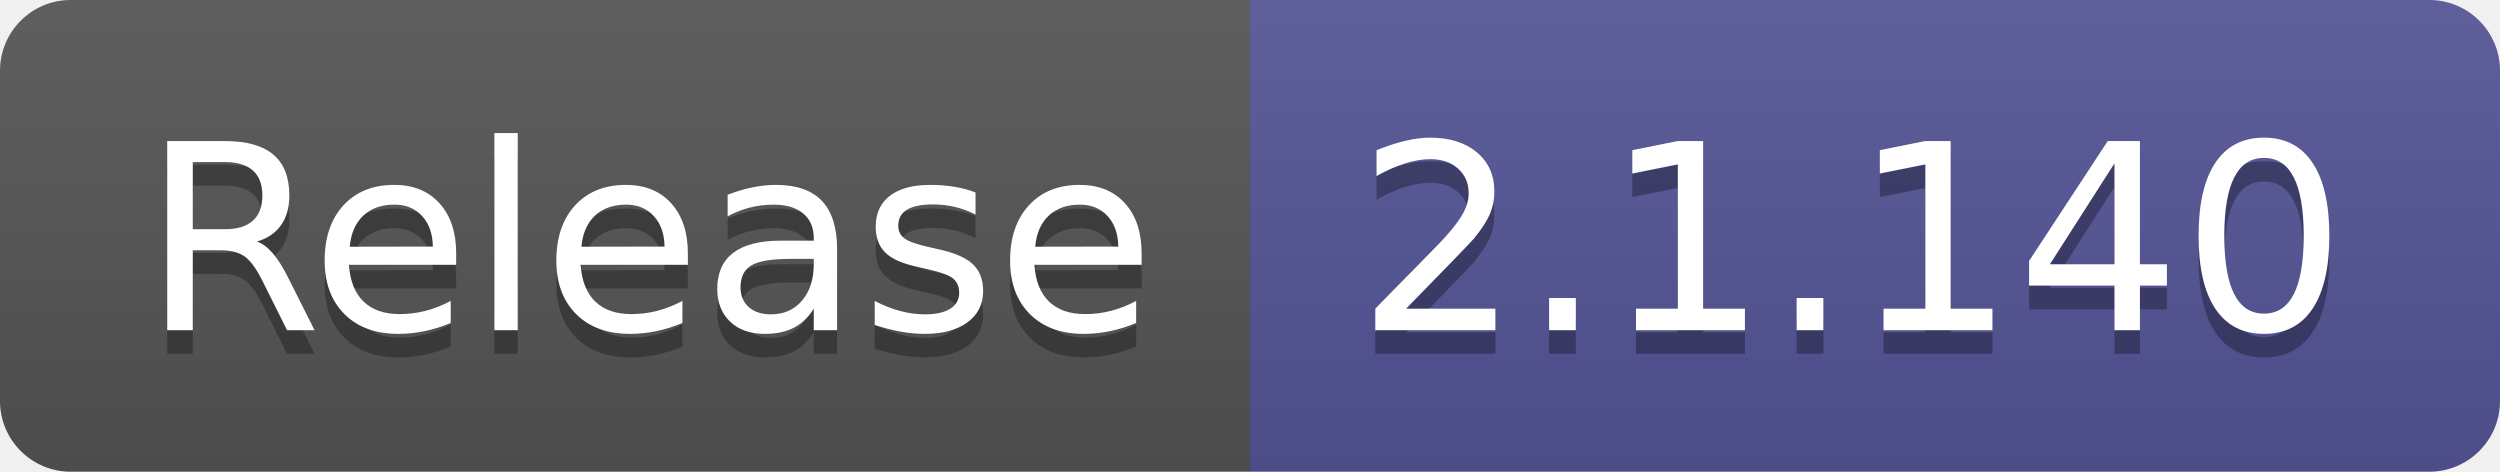
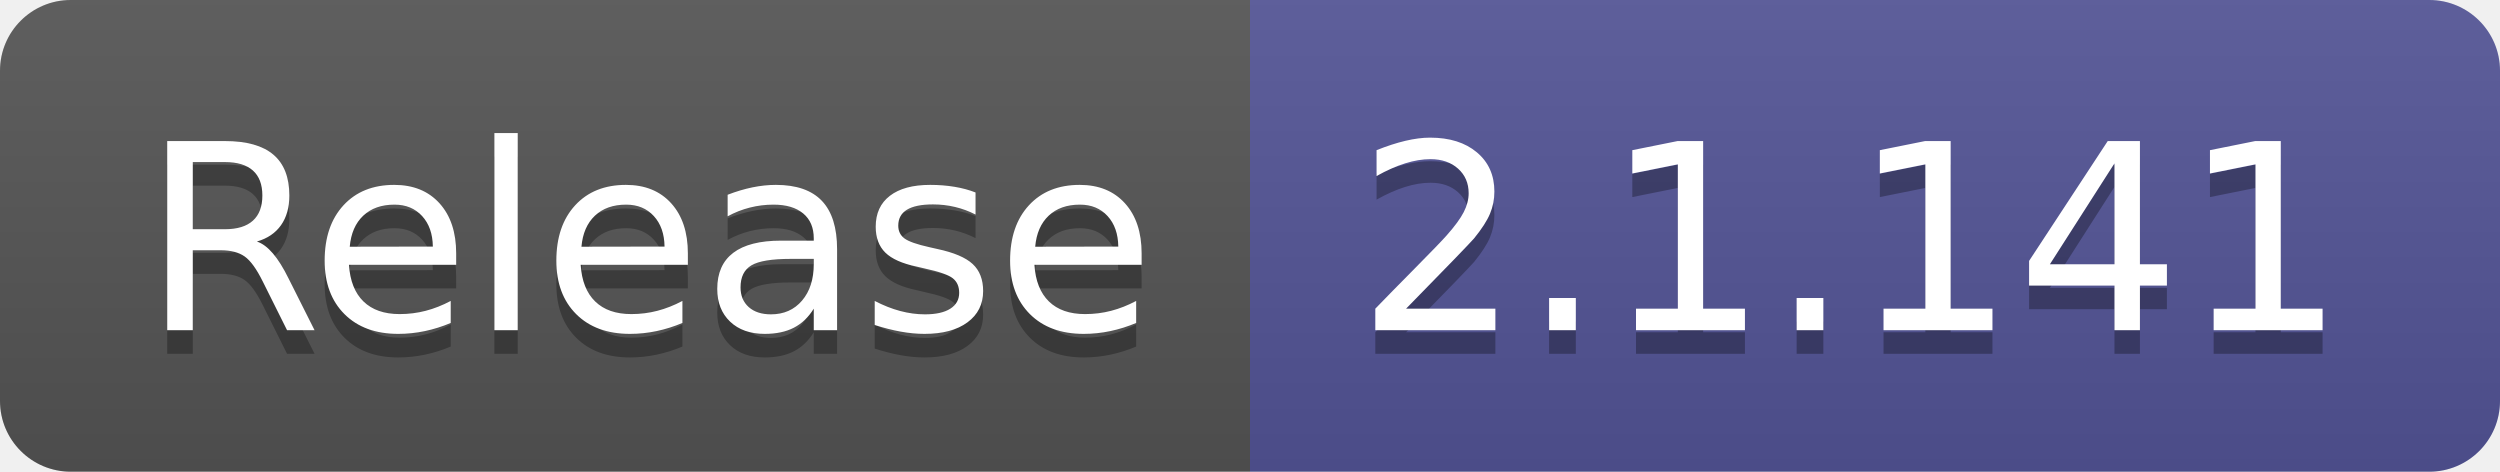
- <svg xmlns="http://www.w3.org/2000/svg" width="106" height="20" role="img" aria-label="Release: 2.1.140">
+ <svg xmlns="http://www.w3.org/2000/svg" width="106" height="20" role="img" aria-label="Release: 2.1.141">
  <linearGradient id="s" x2="0" y2="100%">
    <stop offset="0" stop-color="#bbb" stop-opacity=".1" />
    <stop offset="1" stop-opacity=".1" />
  </linearGradient>
  <clipPath id="r">
    <rect width="106" height="20" rx="3" fill="#fff" />
  </clipPath>
  <g clip-path="url(#r)">
    <rect width="53" height="20" fill="#555" />
    <rect x="53" width="53" height="20" fill="#535597" />
    <rect width="106" height="20" fill="url(#s)" />
  </g>
  <g fill="#fff" text-anchor="middle" font-family="Verdana,Geneva,DejaVu Sans,sans-serif" text-rendering="geometricPrecision" font-size="110">
    <text aria-hidden="true" x="275" y="150" fill="#010101" fill-opacity=".3" transform="scale(.1)" textLength="430">Release</text>
    <text x="275" y="140" transform="scale(.1)" fill="#fff" textLength="430">Release</text>
-     <text aria-hidden="true" x="785" y="150" fill="#010101" fill-opacity=".3" transform="scale(.1)" textLength="430">2.1.140</text>
-     <text x="785" y="140" transform="scale(.1)" fill="#fff" textLength="430">2.1.140</text>
+     <text aria-hidden="true" x="785" y="150" fill="#010101" fill-opacity=".3" transform="scale(.1)" textLength="430">2.1.141</text>
+     <text x="785" y="140" transform="scale(.1)" fill="#fff" textLength="430">2.1.141</text>
  </g>
</svg>
